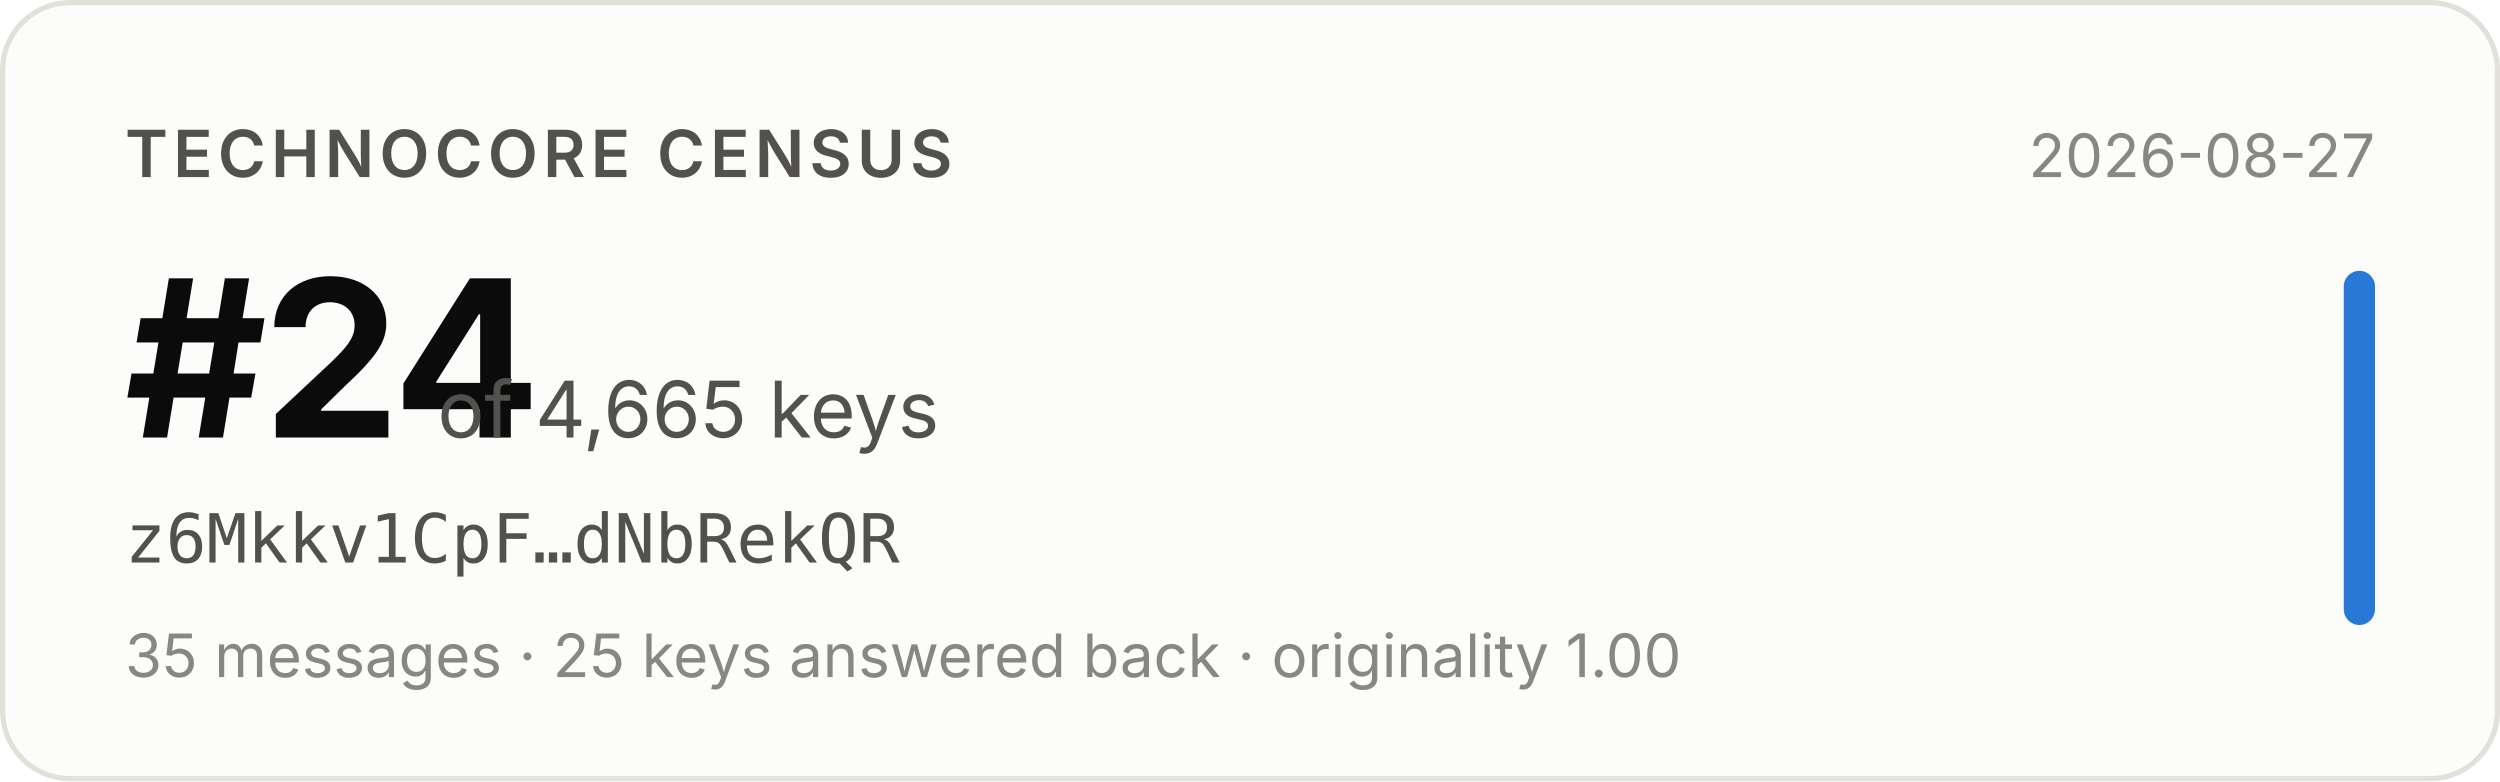
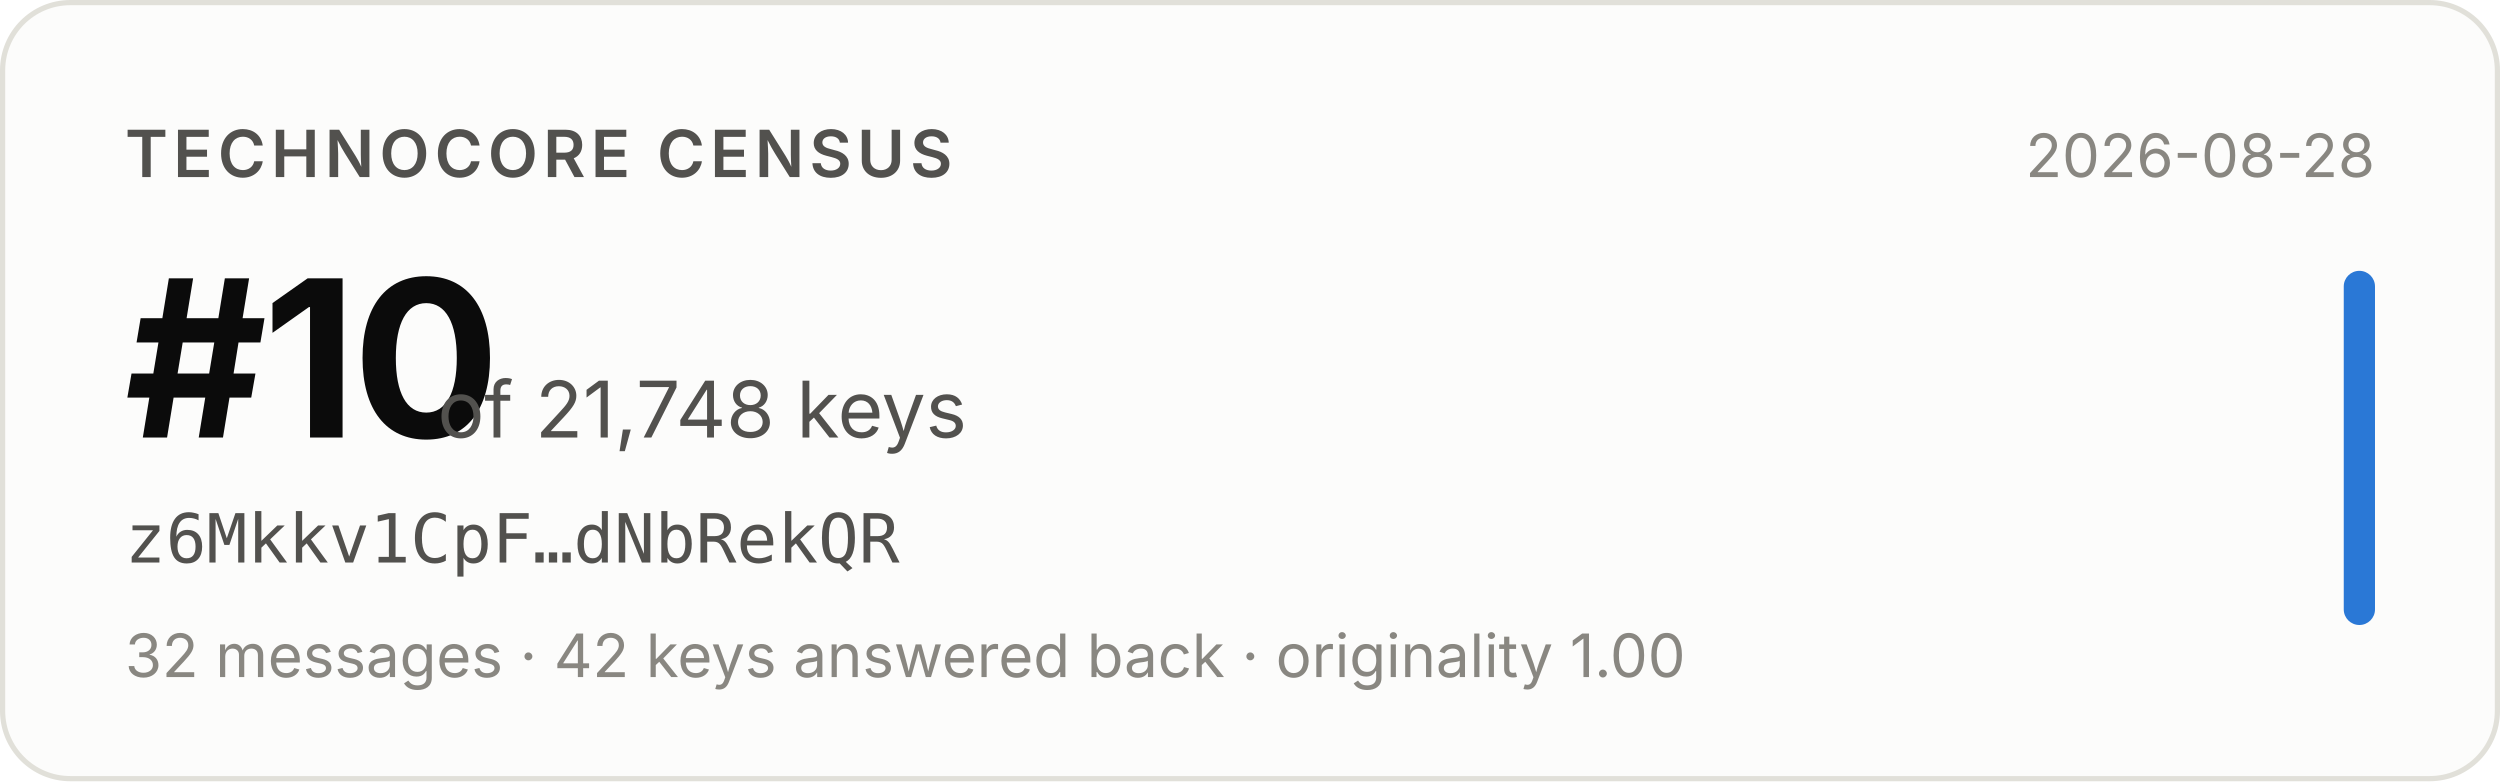
- <svg xmlns="http://www.w3.org/2000/svg" width="480" height="150" viewBox="0 0 480 150" role="img" aria-label="Technocore Census rank #24 of 4,665 keys for z6Mkkv1CpF…dNbRekQR, snapshot 2026-08-27">
+ <svg xmlns="http://www.w3.org/2000/svg" width="480" height="150" viewBox="0 0 480 150" role="img" aria-label="Technocore Census rank #10 of 21,748 keys for z6Mkkv1CpF…dNbRekQR, snapshot 2026-08-28">
  <rect x="0.5" y="0.5" width="479" height="149" rx="13" fill="#fcfcfb" stroke="#e1e0d9" />
  <g font-family="system-ui, -apple-system, 'Segoe UI', sans-serif">
    <text x="24" y="34" font-size="12.5" font-weight="600" fill="#52514e" letter-spacing="0.08em">TECHNOCORE CENSUS</text>
-     <text x="24" y="84" font-size="42" font-weight="650" fill="#0b0b0b" letter-spacing="-0.02em">#24</text>
-     <text x="84" y="84" font-size="15" fill="#52514e">of 4,665 keys</text>
+     <text x="24" y="84" font-size="42" font-weight="650" fill="#0b0b0b" letter-spacing="-0.02em">#10</text>
+     <text x="84" y="84" font-size="15" fill="#52514e">of 21,748 keys</text>
    <text x="24" y="108" font-size="13" fill="#52514e" font-family="ui-monospace, SFMono-Regular, Menlo, monospace">z6Mkkv1CpF…dNbRekQR</text>
-     <text x="24" y="130" font-size="11.5" fill="#898781">35 messages · 25 keys answered back · originality 1.00</text>
-     <text x="456" y="34" font-size="11.5" fill="#898781" text-anchor="end">2026-08-27</text>
+     <text x="24" y="130" font-size="11.5" fill="#898781">32 messages · 42 keys answered back · originality 1.00</text>
+     <text x="456" y="34" font-size="11.5" fill="#898781" text-anchor="end">2026-08-28</text>
    <rect x="450" y="52" width="6" height="68" rx="3" fill="#2a78d6" />
  </g>
</svg>
